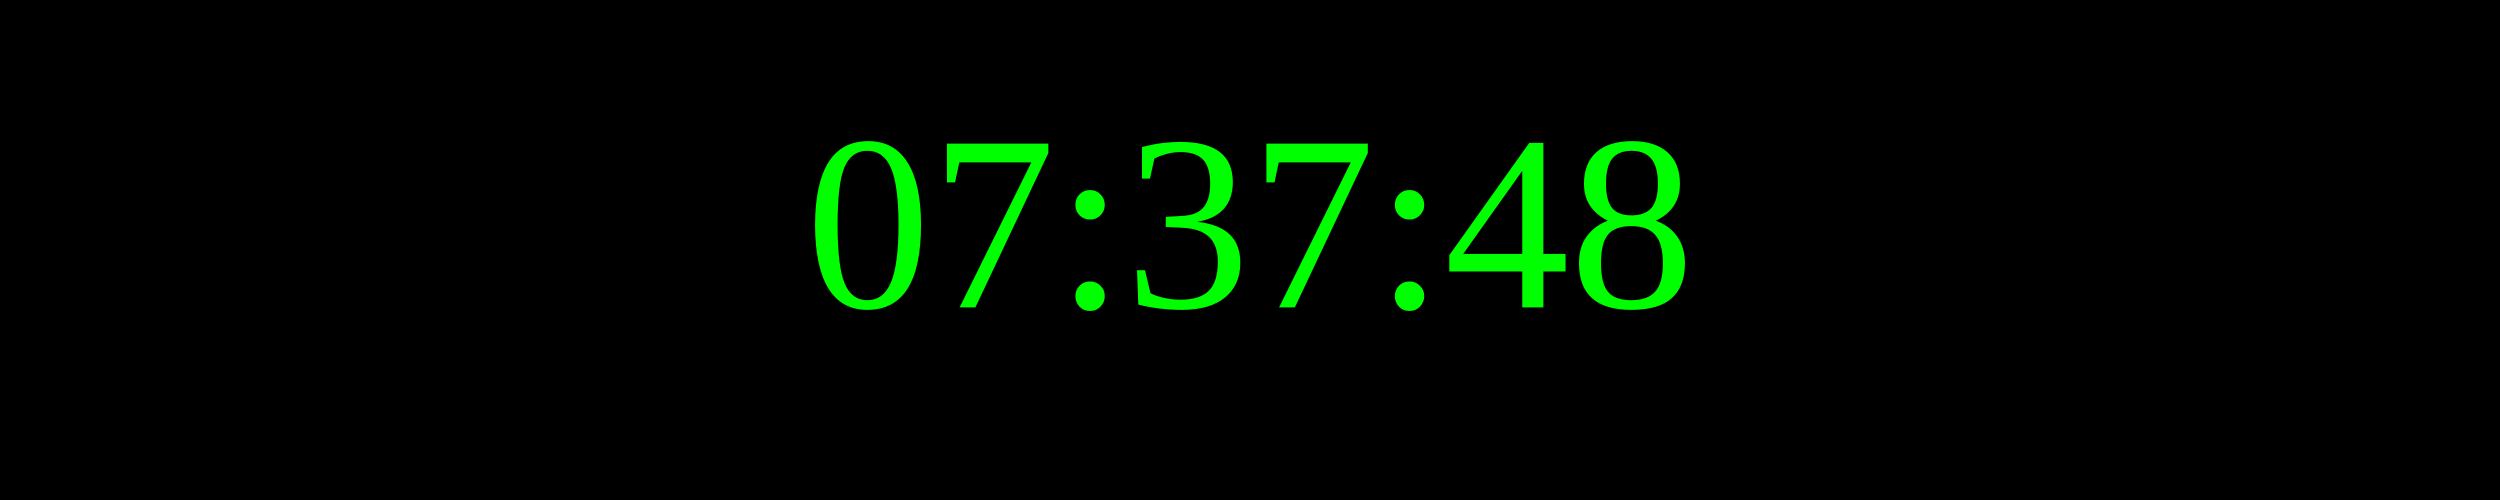
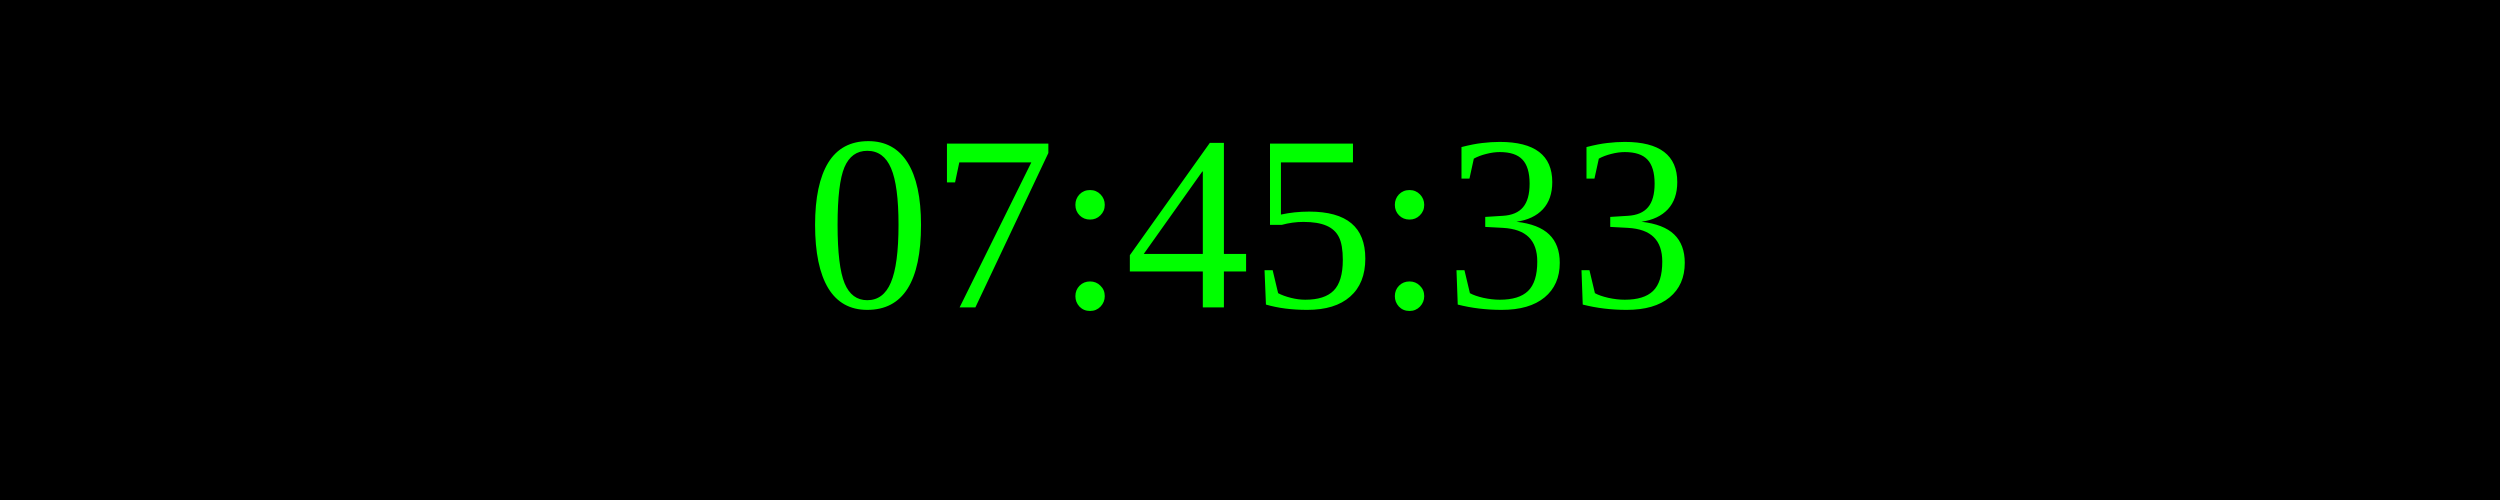
<svg xmlns="http://www.w3.org/2000/svg" width="250" height="50">
  <rect width="100%" height="100%" fill="black" />
  <text x="50%" y="50%" font-size="25" fill="lime" text-anchor="middle" dominant-baseline="middle">
- 07:37:48
+ 07:45:33
</text>
</svg>
